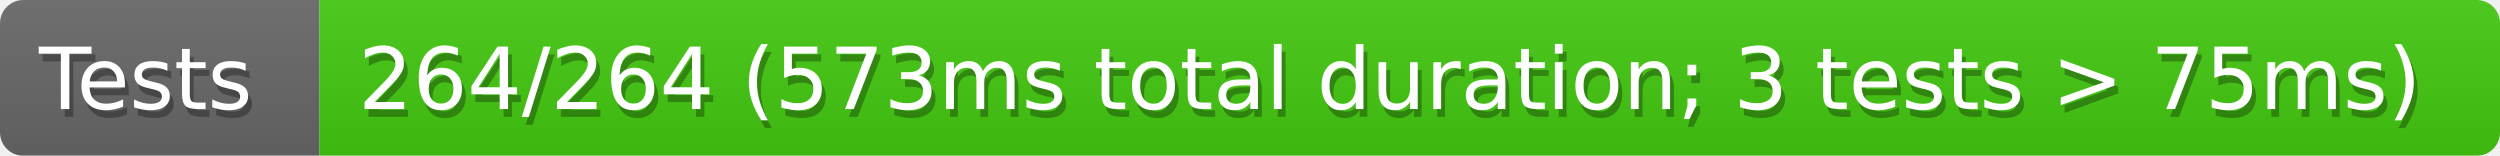
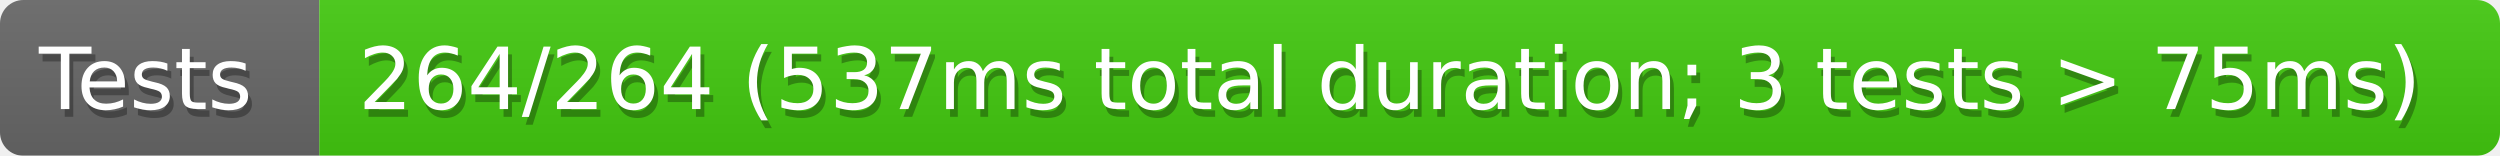
<svg xmlns="http://www.w3.org/2000/svg" width="321" height="20">
  <defs>
    <style>text{font-size:11px;font-family:Verdana,DejaVu Sans,Geneva,sans-serif}text.shadow{fill:#010101;fill-opacity:.3}text.high{fill:#fff}</style>
    <linearGradient id="smooth" x2="0" y2="100%">
      <stop offset="0" stop-color="#aaa" stop-opacity=".1" />
      <stop offset="1" stop-opacity=".1" />
    </linearGradient>
    <mask id="round">
      <rect width="100%" height="100%" rx="3" fill="#fff" />
    </mask>
  </defs>
  <g id="bg" mask="url(#round)">
    <path fill="#696969" d="M0 0h41v20H0z" />
    <path fill="#4c1" d="M41 0h280v20H41z" />
    <path fill="url(#smooth)" d="M0 0h321v20H0z" />
  </g>
  <g id="fg">
    <text class="shadow" x="5.5" y="15">Tests</text>
    <text class="high" x="5" y="14">Tests</text>
-     <text class="shadow" x="46.5" y="15">264/264 (573ms total duration; 3 tests &gt; 75ms)</text>
-     <text class="high" x="46" y="14">264/264 (573ms total duration; 3 tests &gt; 75ms)</text>
+     <text class="shadow" x="46.5" y="15">264/264 (537ms total duration; 3 tests &gt; 75ms)</text>
+     <text class="high" x="46" y="14">264/264 (537ms total duration; 3 tests &gt; 75ms)</text>
  </g>
</svg>
